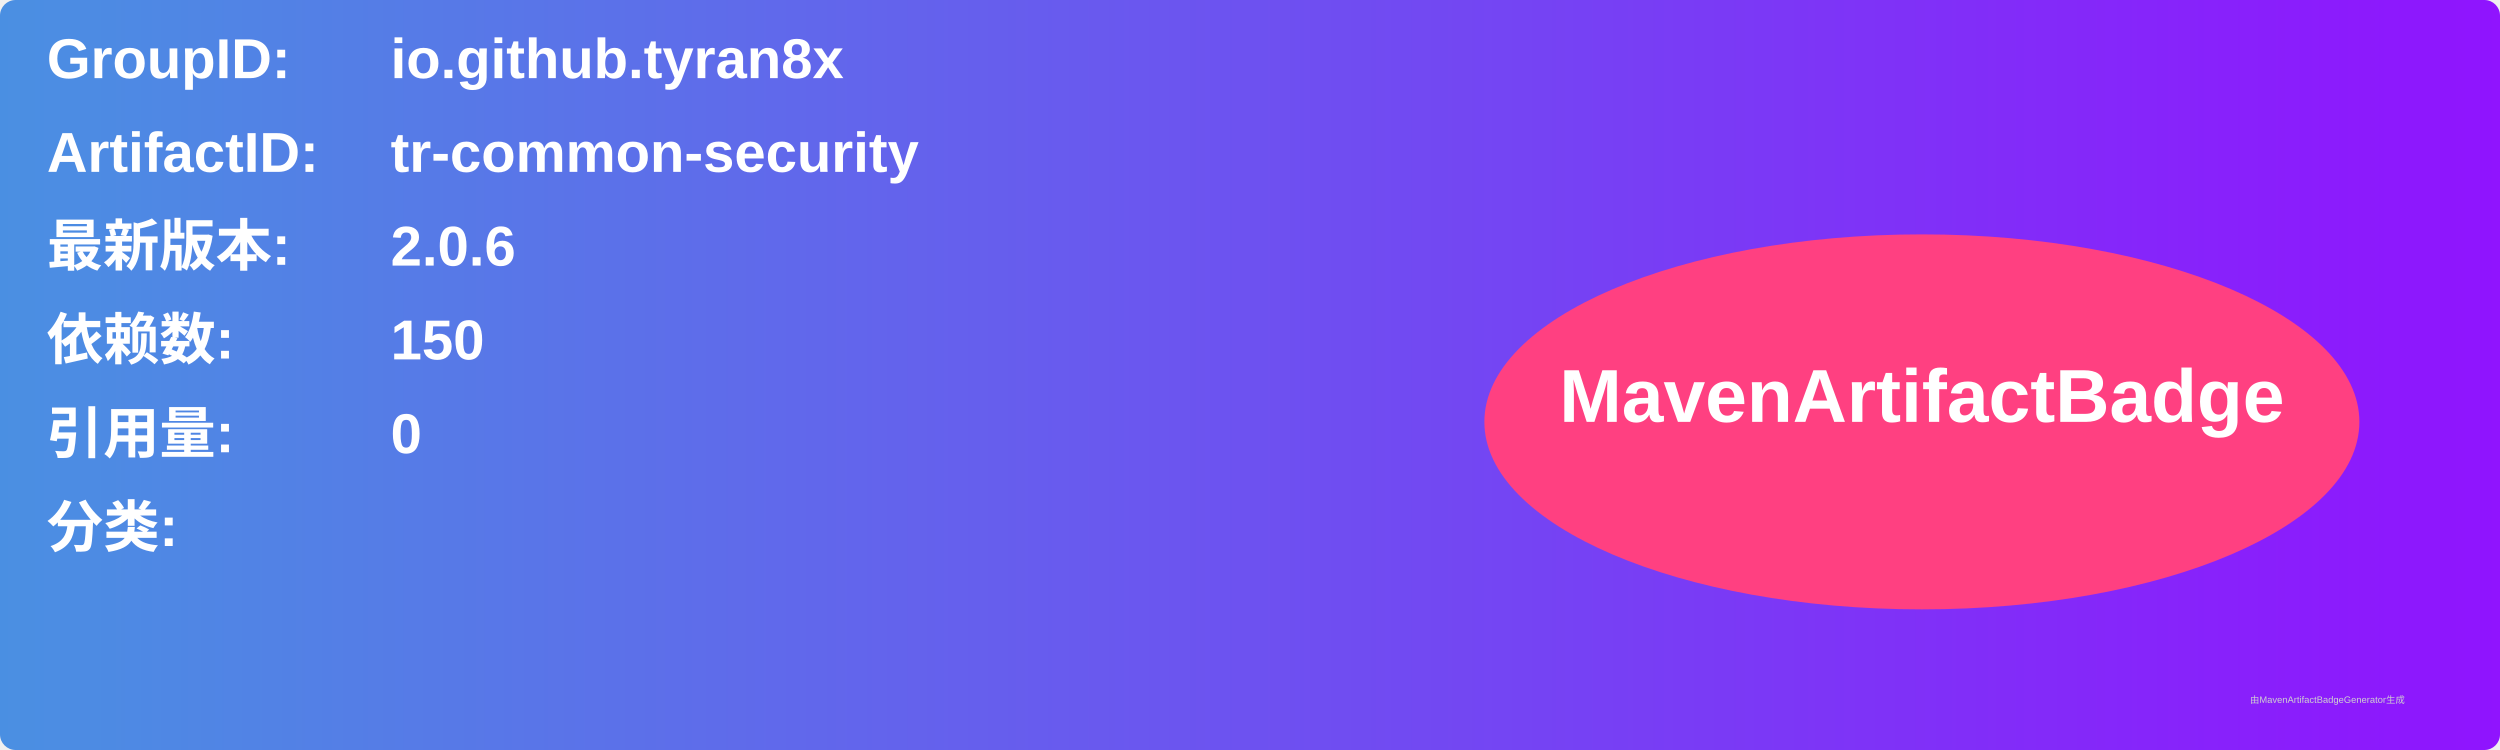
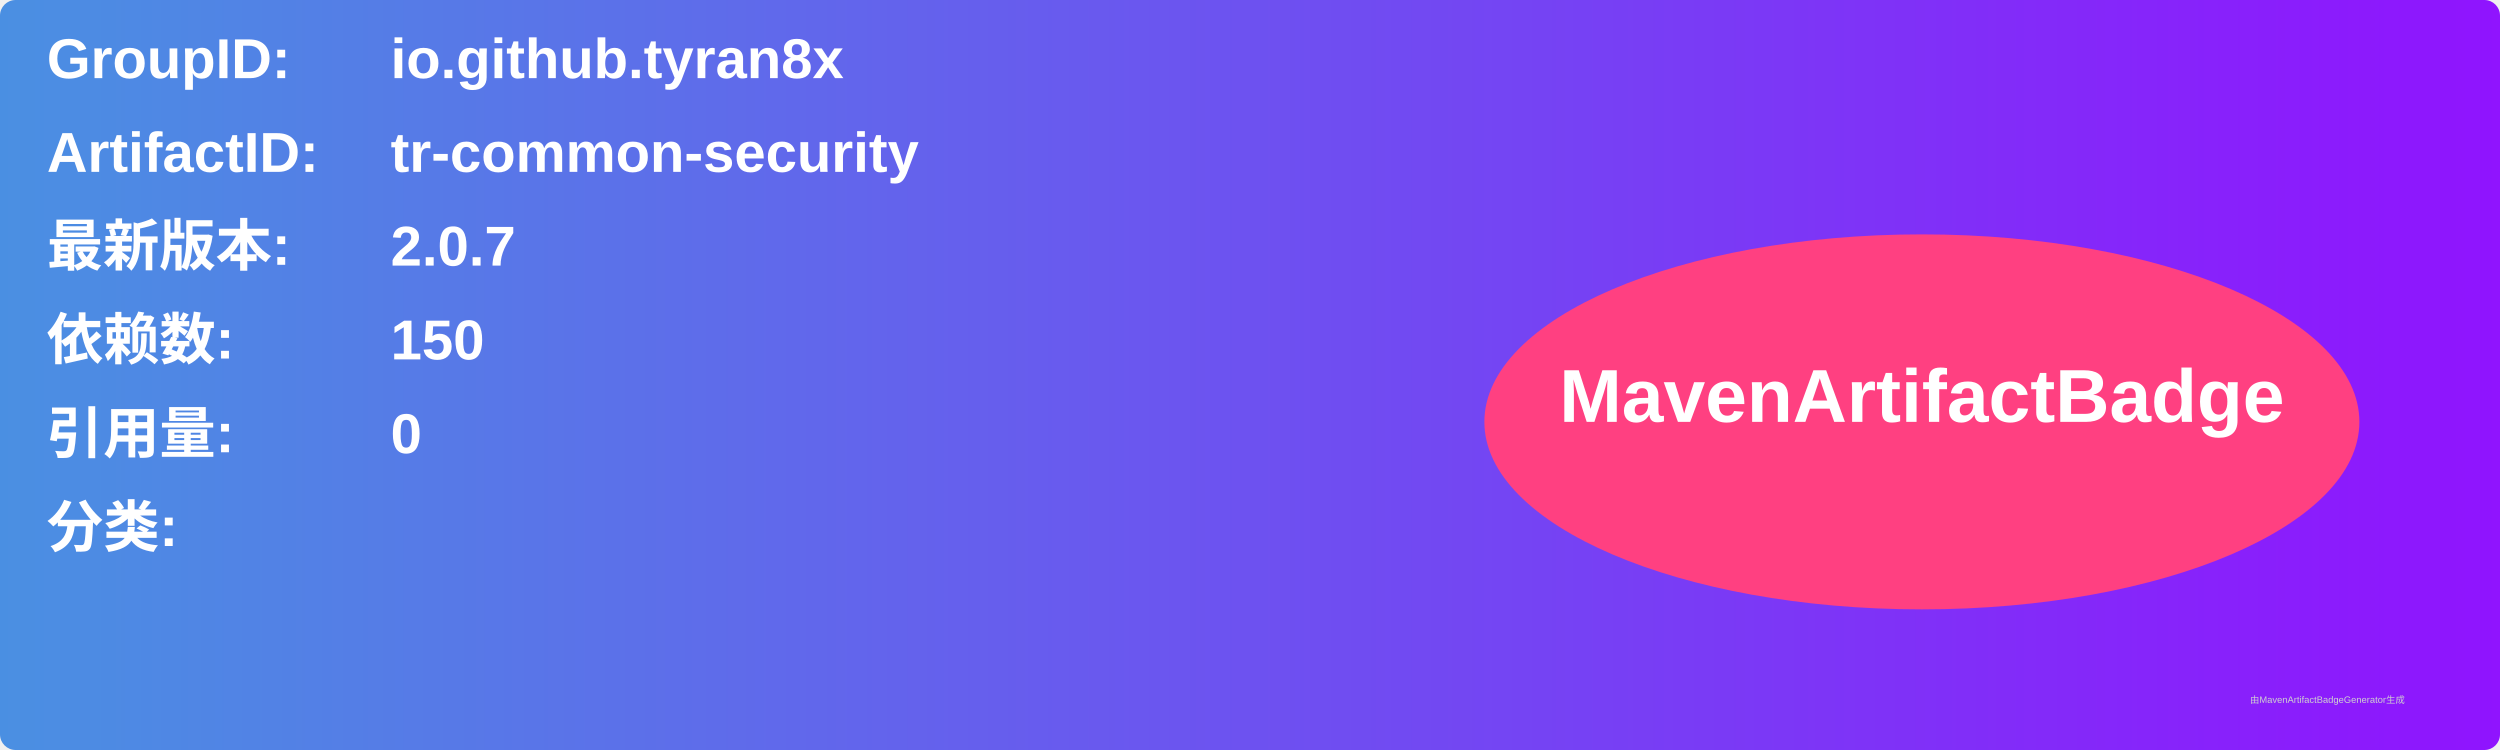
<svg xmlns="http://www.w3.org/2000/svg" width="800" height="240" viewBox="0 0 800 240">
  <linearGradient id="grad" x1="0%" y1="0%" x2="100%" y2="0%">
    <stop offset="0%" stop-color="#4a90e2" />
    <stop offset="100%" stop-color="#9013fe" />
  </linearGradient>
  <rect width="100%" height="100%" rx="5" ry="5" fill="url(#grad)" />
  <g transform="translate(15, 15)">
    <text x="0" y="10" font-family="Arial" font-size="18" fill="white" font-weight="bold" width="260">GroupID:</text>
    <text x="110" y="10" font-family="Arial" font-size="18" fill="white" font-weight="bold" width="460">io.github.tyran8x</text>
    <text x="0" y="40" font-family="Arial" font-size="18" fill="white" font-weight="bold" width="260">ArtifactID:</text>
    <text x="110" y="40" font-family="Arial" font-size="18" fill="white" font-weight="bold" width="460">tr-common-security</text>
    <text x="0" y="70" font-family="Arial" font-size="18" fill="white" font-weight="bold">最新版本:</text>
    <text x="110" y="70" font-family="Arial" font-size="18" fill="white" font-weight="bold">
-       <tspan font-weight="bold">2.0.6</tspan>
+       <tspan font-weight="bold">2.0.7</tspan>
    </text>
    <text x="0" y="100" font-family="Arial" font-size="18" fill="white" font-weight="bold">依赖数: </text>
    <text x="110" y="100" font-family="Arial" font-size="18" fill="white">
      <tspan font-weight="bold">150</tspan>
    </text>
    <text x="0" y="130" font-family="Arial" font-size="18" fill="white" font-weight="bold">引用量: </text>
    <text x="110" y="130" font-family="Arial" font-size="18" fill="white">
      <tspan font-weight="bold">0</tspan>
    </text>
    <text x="0" y="160" font-family="Arial" font-size="18" fill="white" font-weight="bold">分类:</text>
    <text x="10" y="190" font-family="Arial" font-size="10" fill="white">
      <tspan font-weight="bold" />
    </text>
    <ellipse cx="600" cy="120" rx="140" ry="60" fill="#ff4081" />
    <text x="600" y="120" text-anchor="middle" font-family="Arial" font-size="24" fill="white" font-weight="bold">MavenArtifactBadge</text>
  </g>
  <text x="720" y="225" font-family="Arial" font-size="3" fill="#d0d0d0">由MavenArtifactBadgeGenerator生成</text>
</svg>
